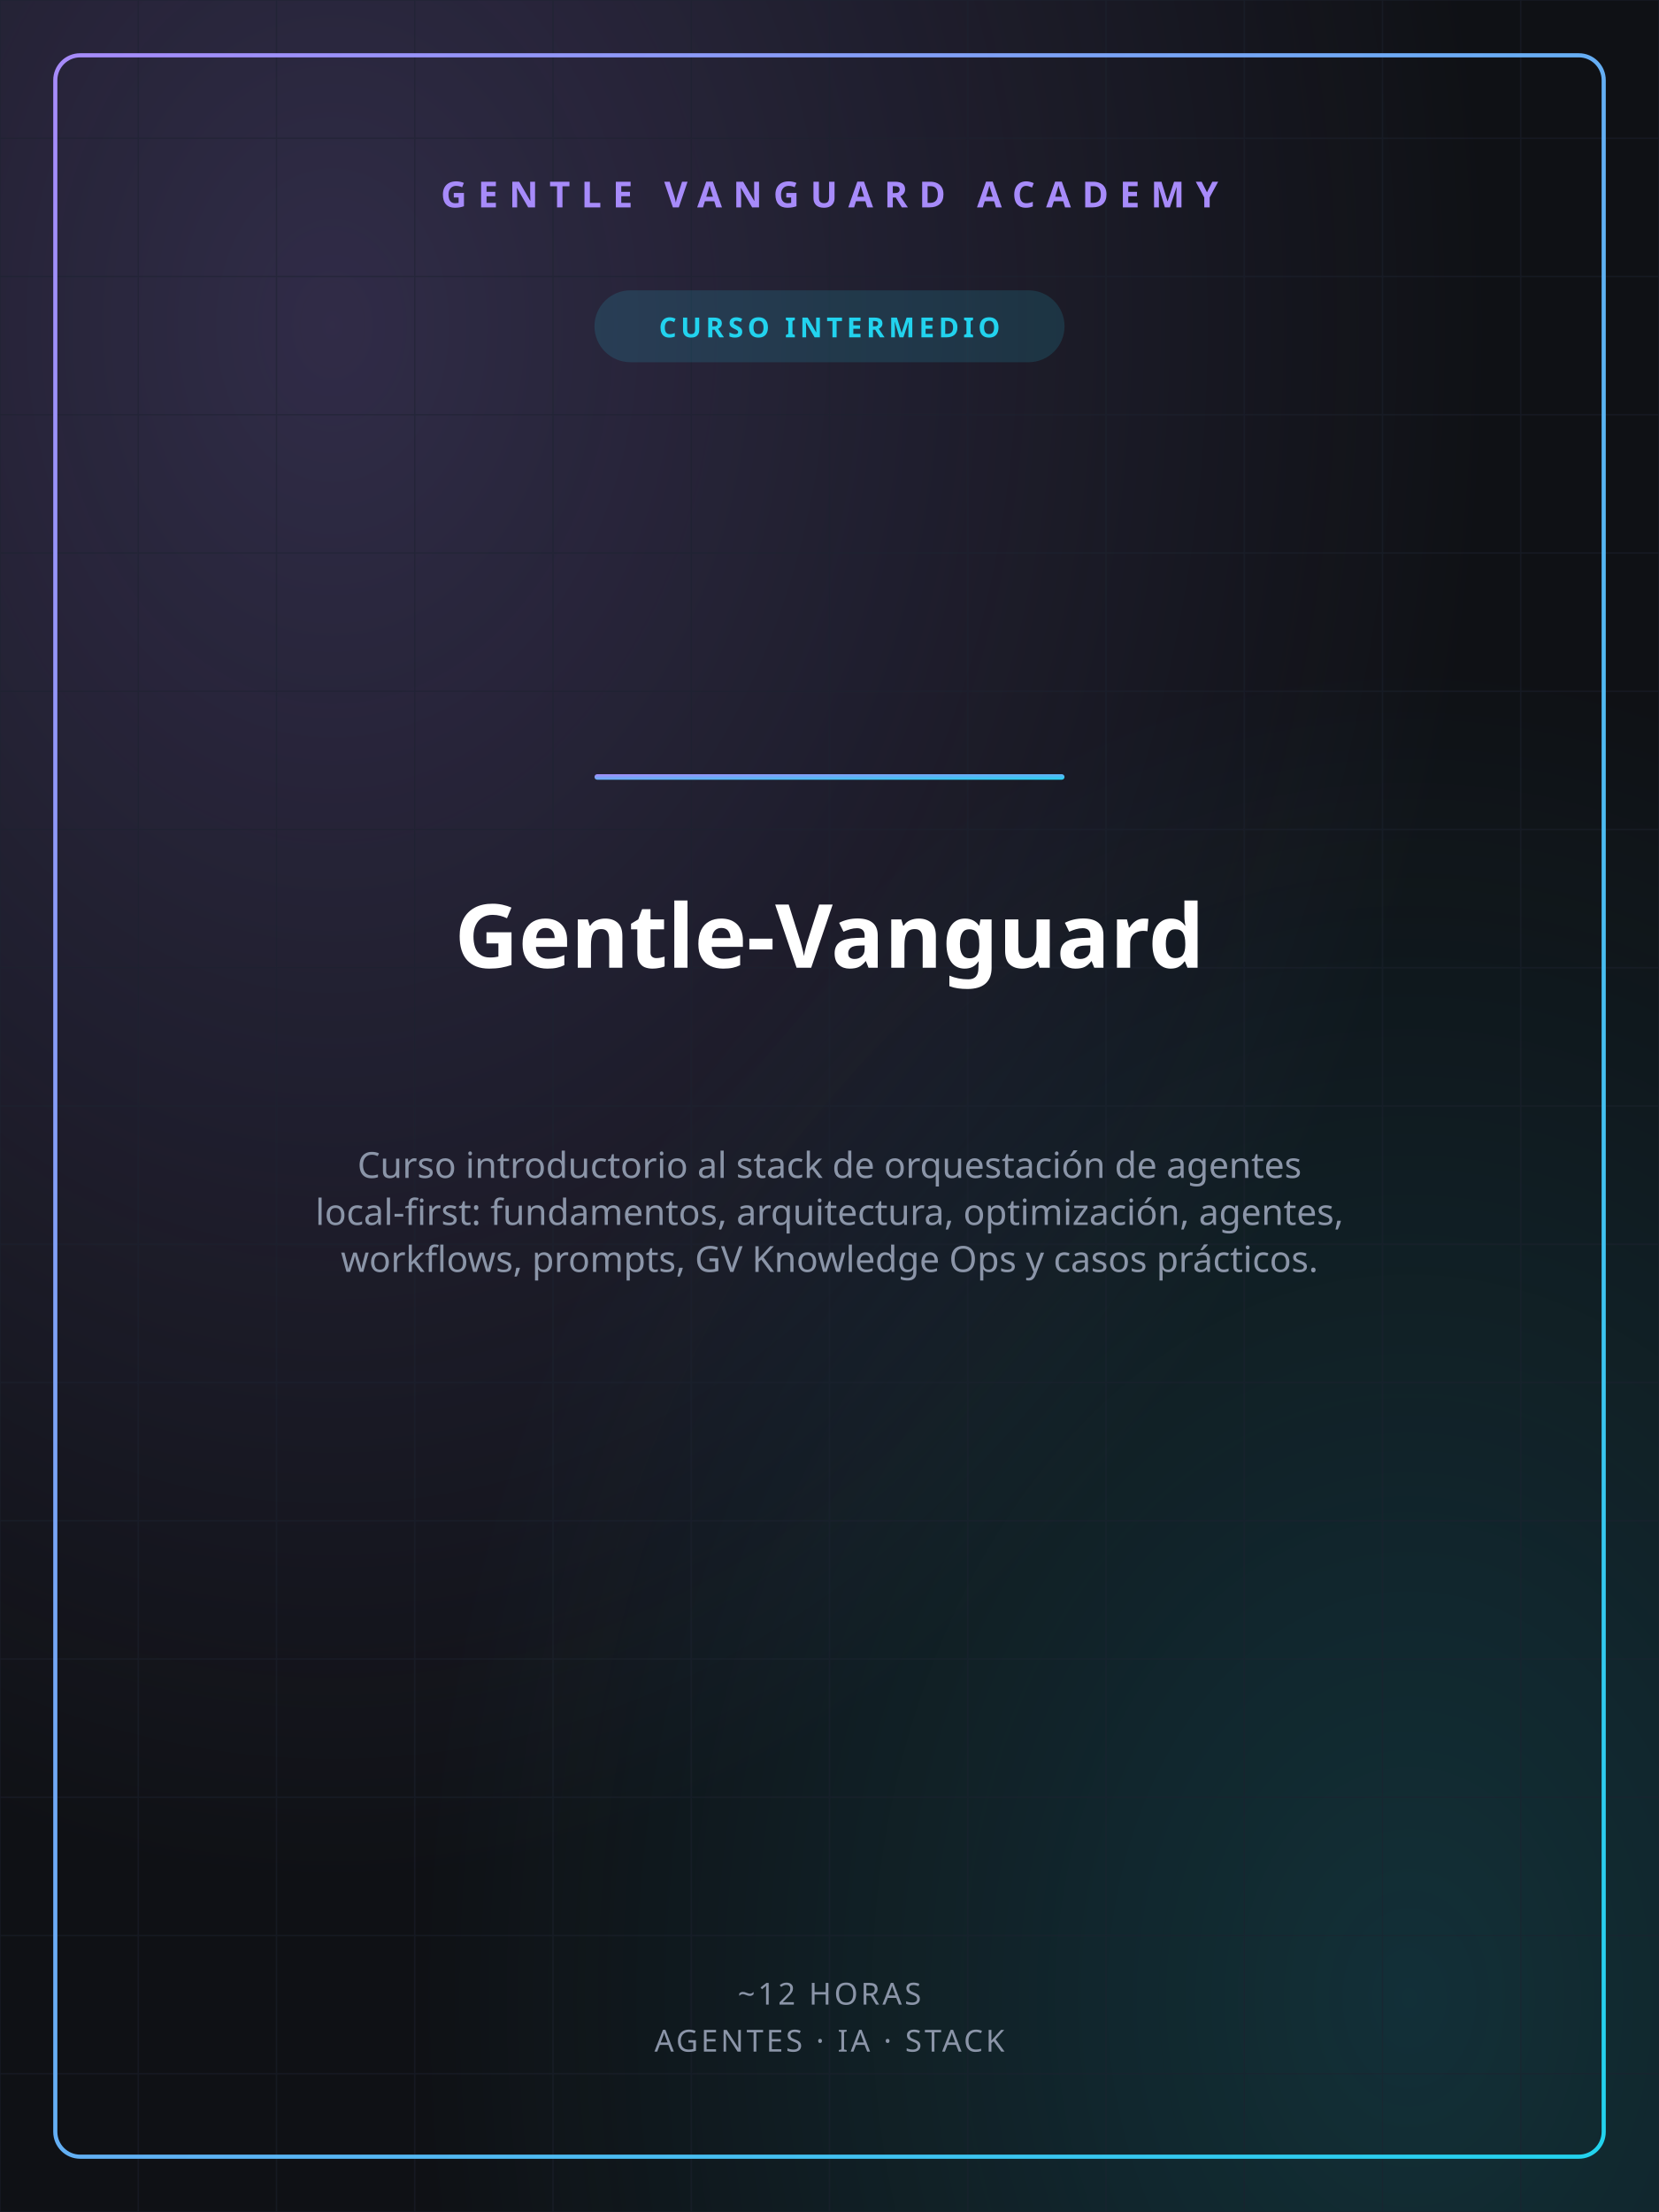
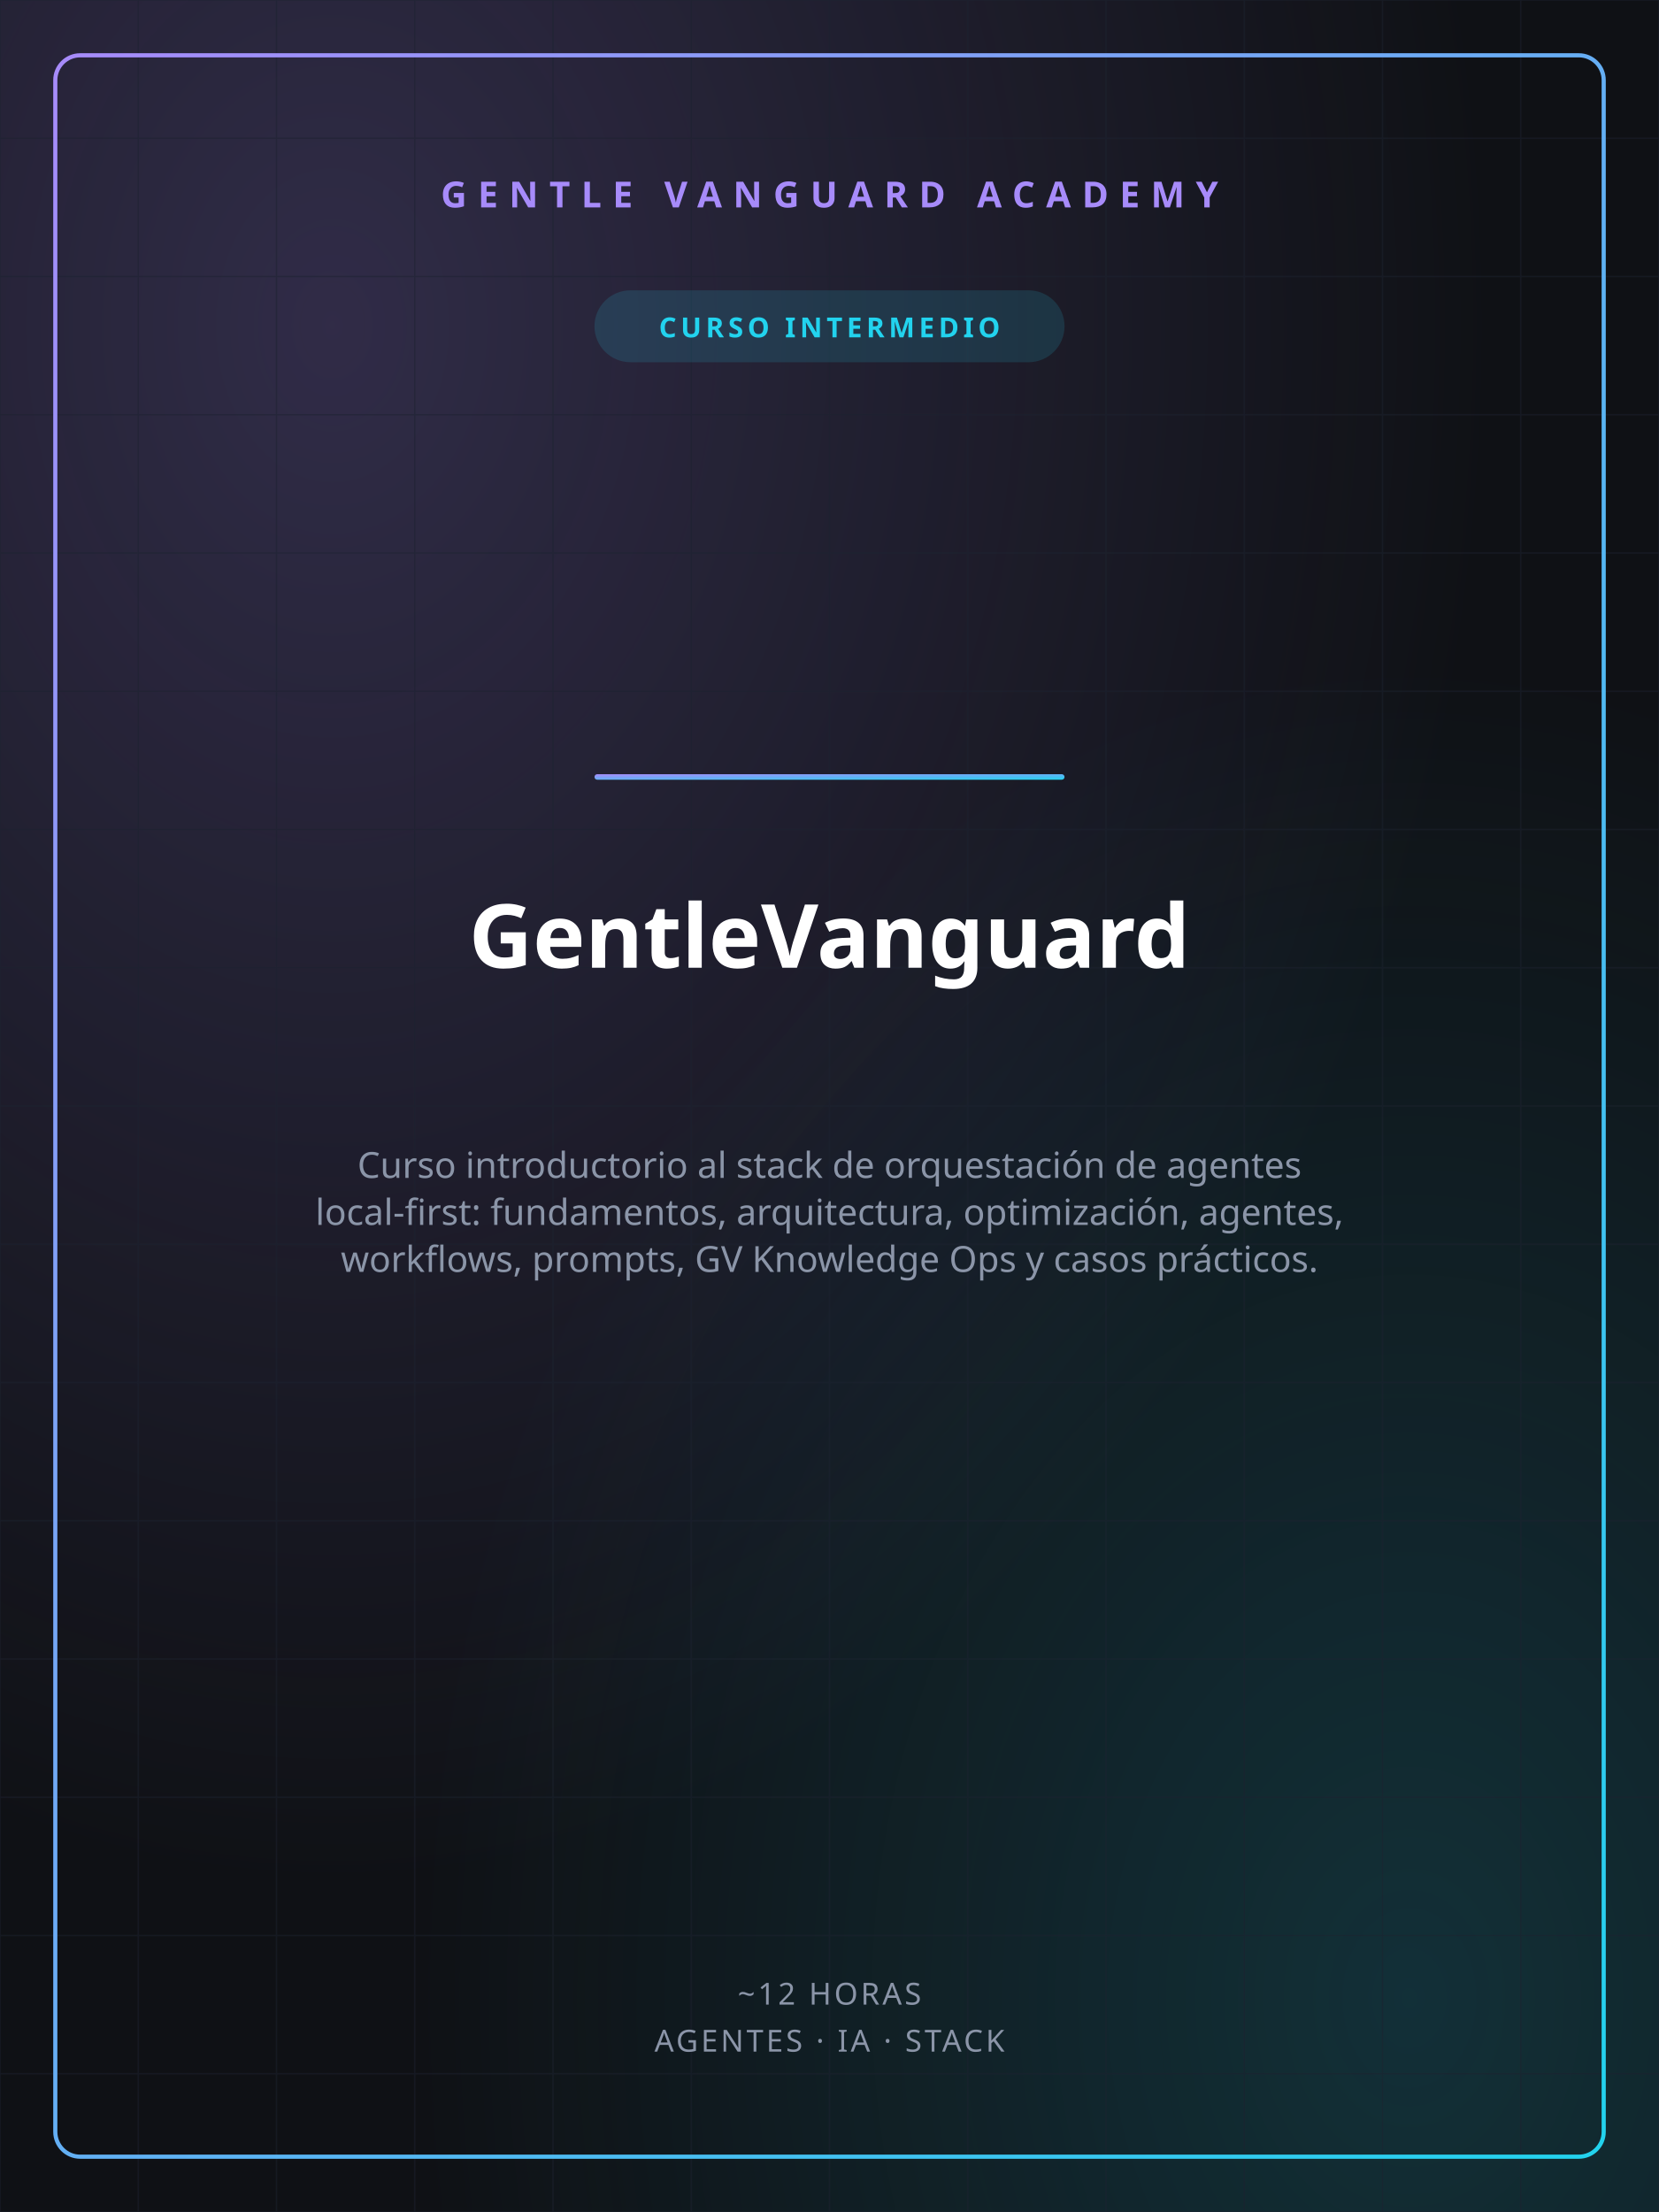
<svg xmlns="http://www.w3.org/2000/svg" width="1200" height="1600" viewBox="0 0 1200 1600">
  <defs>
    <linearGradient id="gvGrad" x1="0" y1="0" x2="1" y2="1">
      <stop offset="0%" stop-color="#A78BFA" />
      <stop offset="100%" stop-color="#22D3EE" />
    </linearGradient>
    <radialGradient id="glowA" cx="0.2" cy="0.15" r="0.7">
      <stop offset="0%" stop-color="#A78BFA" stop-opacity="0.22" />
      <stop offset="100%" stop-color="#A78BFA" stop-opacity="0" />
    </radialGradient>
    <radialGradient id="glowB" cx="0.85" cy="0.9" r="0.6">
      <stop offset="0%" stop-color="#22D3EE" stop-opacity="0.16" />
      <stop offset="100%" stop-color="#22D3EE" stop-opacity="0" />
    </radialGradient>
  </defs>
  <rect width="1200" height="1600" fill="#0F1115" />
  <rect width="1200" height="1600" fill="url(#glowA)" />
  <rect width="1200" height="1600" fill="url(#glowB)" />
  <g stroke="#1c2230" stroke-width="1" opacity="0.5">
    <line x1="0" y1="0" x2="0" y2="1600" />
    <line x1="100" y1="0" x2="100" y2="1600" />
    <line x1="200" y1="0" x2="200" y2="1600" />
    <line x1="300" y1="0" x2="300" y2="1600" />
    <line x1="400" y1="0" x2="400" y2="1600" />
    <line x1="500" y1="0" x2="500" y2="1600" />
    <line x1="600" y1="0" x2="600" y2="1600" />
    <line x1="700" y1="0" x2="700" y2="1600" />
    <line x1="800" y1="0" x2="800" y2="1600" />
    <line x1="900" y1="0" x2="900" y2="1600" />
    <line x1="1000" y1="0" x2="1000" y2="1600" />
    <line x1="1100" y1="0" x2="1100" y2="1600" />
    <line x1="1200" y1="0" x2="1200" y2="1600" />
    <line x1="0" y1="0" x2="1200" y2="0" />
    <line x1="0" y1="100" x2="1200" y2="100" />
    <line x1="0" y1="200" x2="1200" y2="200" />
    <line x1="0" y1="300" x2="1200" y2="300" />
    <line x1="0" y1="400" x2="1200" y2="400" />
    <line x1="0" y1="500" x2="1200" y2="500" />
    <line x1="0" y1="600" x2="1200" y2="600" />
    <line x1="0" y1="700" x2="1200" y2="700" />
    <line x1="0" y1="800" x2="1200" y2="800" />
    <line x1="0" y1="900" x2="1200" y2="900" />
    <line x1="0" y1="1000" x2="1200" y2="1000" />
    <line x1="0" y1="1100" x2="1200" y2="1100" />
    <line x1="0" y1="1200" x2="1200" y2="1200" />
    <line x1="0" y1="1300" x2="1200" y2="1300" />
    <line x1="0" y1="1400" x2="1200" y2="1400" />
    <line x1="0" y1="1500" x2="1200" y2="1500" />
    <line x1="0" y1="1600" x2="1200" y2="1600" />
  </g>
  <rect x="40" y="40" width="1120" height="1520" fill="none" stroke="url(#gvGrad)" stroke-width="3" rx="18" />
  <text x="600" y="150" text-anchor="middle" font-family="'Space Grotesk','Segoe UI',sans-serif" font-size="26" font-weight="700" fill="#A78BFA" letter-spacing="8">GENTLE VANGUARD ACADEMY</text>
  <rect x="430" y="210" width="340" height="52" rx="26" fill="#22D3EE" opacity="0.14" />
  <text x="600" y="244" text-anchor="middle" font-family="'Space Grotesk','Segoe UI',sans-serif" font-size="20" font-weight="700" fill="#22D3EE" letter-spacing="3">CURSO INTERMEDIO</text>
  <rect x="430" y="560" width="340" height="4" rx="2" fill="url(#gvGrad)" />
-   <text x="600" y="700" text-anchor="middle" font-family="'Space Grotesk','Segoe UI',sans-serif" font-size="64" font-weight="800" fill="#ffffff">Gentle-Vanguard</text>
+   <text x="600" y="700" text-anchor="middle" font-family="'Space Grotesk','Segoe UI',sans-serif" font-size="64" font-weight="800" fill="#ffffff">GentleVanguard</text>
  <text x="600" y="852" text-anchor="middle" font-family="'Space Grotesk','Segoe UI',sans-serif" font-size="26" font-weight="400" fill="#8b95a8">Curso introductorio al stack de orquestación de agentes</text>
  <text x="600" y="886" text-anchor="middle" font-family="'Space Grotesk','Segoe UI',sans-serif" font-size="26" font-weight="400" fill="#8b95a8">local-first: fundamentos, arquitectura, optimización, agentes,</text>
  <text x="600" y="920" text-anchor="middle" font-family="'Space Grotesk','Segoe UI',sans-serif" font-size="26" font-weight="400" fill="#8b95a8">workflows, prompts, GV Knowledge Ops y casos prácticos.</text>
  <text x="600" y="1450" text-anchor="middle" font-family="'Space Grotesk','Segoe UI',sans-serif" font-size="22" font-weight="500" fill="#8b95a8" letter-spacing="2">~12 HORAS</text>
  <text x="600" y="1484" text-anchor="middle" font-family="'Space Grotesk','Segoe UI',sans-serif" font-size="22" font-weight="500" fill="#8b95a8" letter-spacing="2">AGENTES · IA · STACK</text>
</svg>
